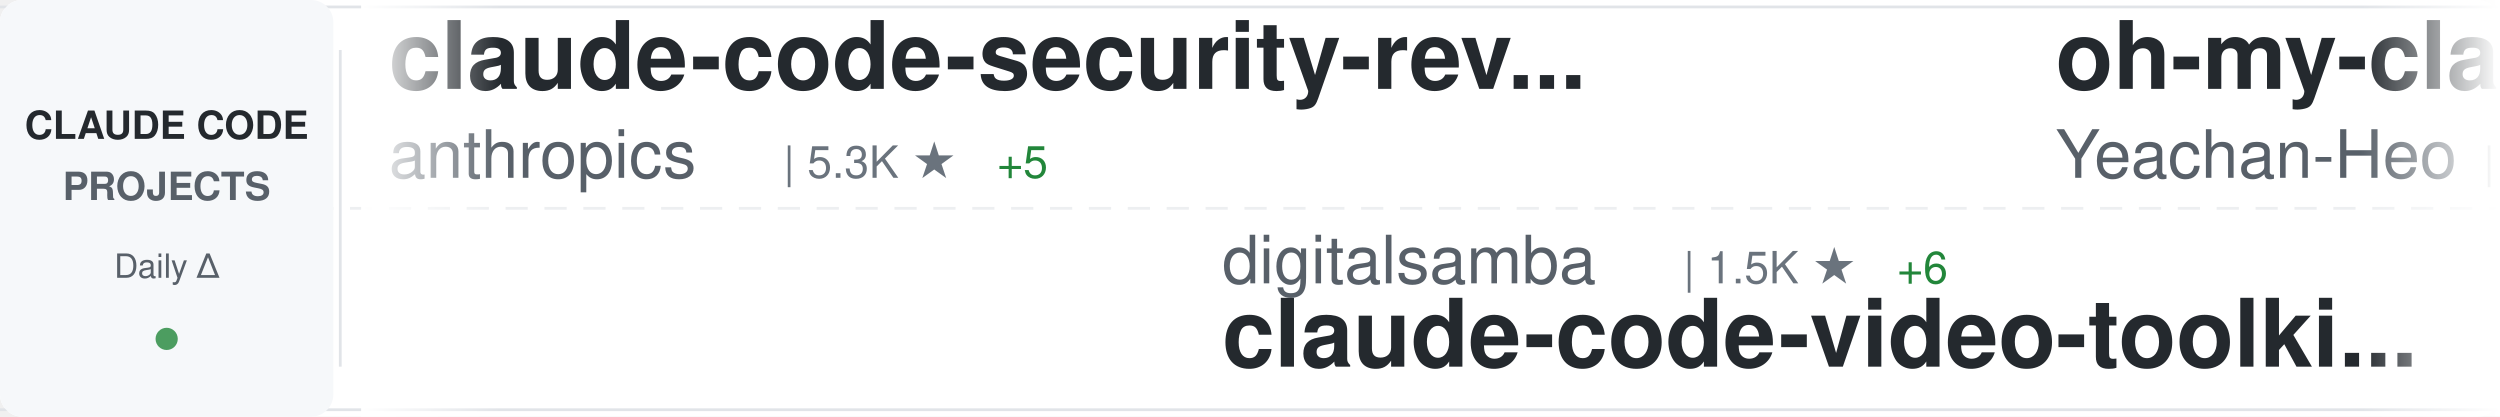
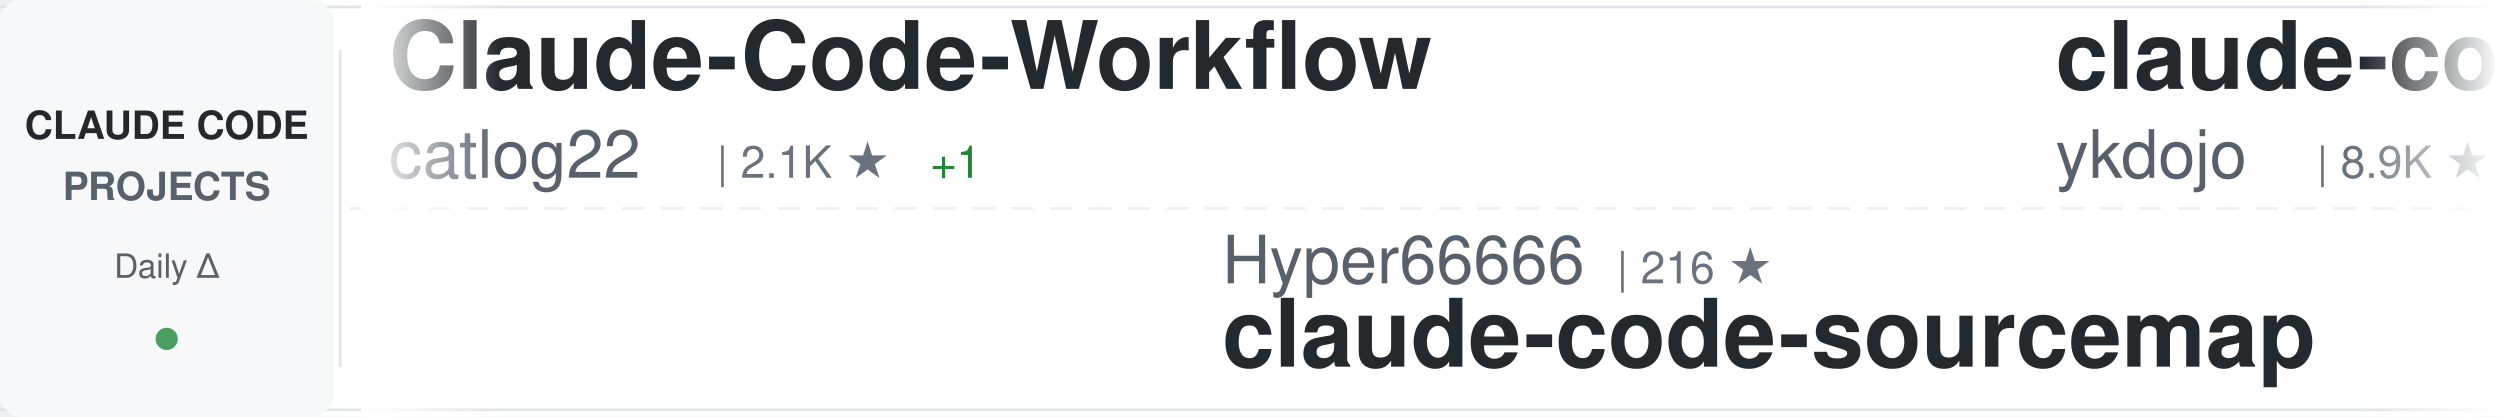
<svg xmlns="http://www.w3.org/2000/svg" width="900" height="150">
  <defs>
    <linearGradient id="awesomeLeftFade" x1="0%" y1="0%" x2="100%" y2="0%">
      <stop offset="0%" style="stop-color:#ffffff;stop-opacity:1" />
      <stop offset="100%" style="stop-color:#ffffff;stop-opacity:0" />
    </linearGradient>
    <linearGradient id="awesomeRightFade" x1="0%" y1="0%" x2="100%" y2="0%">
      <stop offset="0%" style="stop-color:#ffffff;stop-opacity:0" />
      <stop offset="100%" style="stop-color:#ffffff;stop-opacity:1" />
    </linearGradient>
  </defs>
  <rect width="900" height="150" fill="#ffffff" rx="8" />
  <rect x="0" y="2" width="900" height="1" fill="#e1e4e8" />
  <rect x="0" y="147" width="900" height="1" fill="#e1e4e8" />
  <line x1="0" y1="75" x2="900" y2="75" stroke="#e1e4e8" stroke-width="1" stroke-dasharray="8 6" opacity="0.6" />
  <rect x="0" y="0" width="120" height="150" fill="#f6f8fa" rx="8" />
  <text x="60" y="50" font-family="-apple-system, BlinkMacSystemFont, 'Segoe UI', Helvetica, Arial, sans-serif" font-size="14" font-weight="600" fill="#24292e" text-anchor="middle">CLAUDE CODE</text>
  <text x="60" y="72" font-family="-apple-system, BlinkMacSystemFont, 'Segoe UI', Helvetica, Arial, sans-serif" font-size="14" font-weight="600" fill="#586069" text-anchor="middle">PROJECTS</text>
  <text x="60" y="100" font-family="-apple-system, BlinkMacSystemFont, 'Segoe UI', Helvetica, Arial, sans-serif" font-size="12" font-weight="500" fill="#586069" text-anchor="middle">Daily Δ</text>
  <circle cx="60" cy="122" r="4" fill="#22863a" opacity="0.8" />
  <rect x="122" y="18" width="1" height="114" fill="#e1e4e8" />
  <clipPath id="awesomeTickerClip">
    <rect x="130" y="0" width="770" height="150" />
  </clipPath>
  <g clip-path="url(#awesomeTickerClip)">
    <g id="awesomeTickerItems">
      <animateTransform attributeName="transform" attributeType="XML" type="translate" from="0 0" to="-3000 0" dur="54s" repeatCount="indefinite" />
      <g transform="translate(0, 0)">
-         <text x="140" y="32" font-family="-apple-system, BlinkMacSystemFont, 'Segoe UI', Helvetica, Arial, sans-serif" font-size="34" font-weight="600" fill="#24292e">claude-code-security-rev...</text>
-         <text x="140" y="64" font-family="-apple-system, BlinkMacSystemFont, 'Segoe UI', Helvetica, Arial, sans-serif" font-size="24" font-weight="400" fill="#586069">anthropics</text>
-         <text x="282" y="64" font-family="-apple-system, BlinkMacSystemFont, 'Segoe UI', Helvetica, Arial, sans-serif" font-size="16" font-weight="500" fill="#6a737d">| 5.3K ★</text>
-         <text x="359" y="64" font-family="-apple-system, BlinkMacSystemFont, 'Segoe UI', Helvetica, Arial, sans-serif" font-size="16" font-weight="500" fill="#22863a"> +5</text>
+         <text x="140" y="32" font-family="-apple-system, BlinkMacSystemFont, 'Segoe UI', Helvetica, Arial, sans-serif" font-size="34" font-weight="600" fill="#24292e">Claude-Code-Workflow</text>
+         <text x="140" y="64" font-family="-apple-system, BlinkMacSystemFont, 'Segoe UI', Helvetica, Arial, sans-serif" font-size="24" font-weight="400" fill="#586069">catlog22</text>
+         <text x="258" y="64" font-family="-apple-system, BlinkMacSystemFont, 'Segoe UI', Helvetica, Arial, sans-serif" font-size="16" font-weight="500" fill="#6a737d">| 2.1K ★</text>
+         <text x="335" y="64" font-family="-apple-system, BlinkMacSystemFont, 'Segoe UI', Helvetica, Arial, sans-serif" font-size="16" font-weight="500" fill="#22863a"> +1</text>
      </g>
      <g transform="translate(300, 0)">
-         <text x="140" y="102" font-family="-apple-system, BlinkMacSystemFont, 'Segoe UI', Helvetica, Arial, sans-serif" font-size="24" font-weight="400" fill="#586069">digitalsamba</text>
-         <text x="306" y="102" font-family="-apple-system, BlinkMacSystemFont, 'Segoe UI', Helvetica, Arial, sans-serif" font-size="16" font-weight="500" fill="#6a737d">| 1.5K ★</text>
-         <text x="383" y="102" font-family="-apple-system, BlinkMacSystemFont, 'Segoe UI', Helvetica, Arial, sans-serif" font-size="16" font-weight="500" fill="#22863a"> +6</text>
-         <text x="140" y="132" font-family="-apple-system, BlinkMacSystemFont, 'Segoe UI', Helvetica, Arial, sans-serif" font-size="34" font-weight="600" fill="#24292e">claude-code-video-toolki...</text>
+         <text x="140" y="102" font-family="-apple-system, BlinkMacSystemFont, 'Segoe UI', Helvetica, Arial, sans-serif" font-size="24" font-weight="400" fill="#586069">Hyper66666</text>
+         <text x="282" y="102" font-family="-apple-system, BlinkMacSystemFont, 'Segoe UI', Helvetica, Arial, sans-serif" font-size="16" font-weight="500" fill="#6a737d">| 216 ★</text>
+         <text x="140" y="132" font-family="-apple-system, BlinkMacSystemFont, 'Segoe UI', Helvetica, Arial, sans-serif" font-size="34" font-weight="600" fill="#24292e">claude-code-sourcemap</text>
      </g>
      <g transform="translate(600, 0)">
-         <text x="140" y="32" font-family="-apple-system, BlinkMacSystemFont, 'Segoe UI', Helvetica, Arial, sans-serif" font-size="34" font-weight="600" fill="#24292e">oh-my-claudecode</text>
-         <text x="140" y="64" font-family="-apple-system, BlinkMacSystemFont, 'Segoe UI', Helvetica, Arial, sans-serif" font-size="24" font-weight="400" fill="#586069">Yeachan-Heo</text>
-         <text x="294" y="64" font-family="-apple-system, BlinkMacSystemFont, 'Segoe UI', Helvetica, Arial, sans-serif" font-size="16" font-weight="500" fill="#6a737d">| 36.7K ★</text>
-         <text x="380" y="64" font-family="-apple-system, BlinkMacSystemFont, 'Segoe UI', Helvetica, Arial, sans-serif" font-size="16" font-weight="500" fill="#22863a"> +41</text>
+         <text x="140" y="32" font-family="-apple-system, BlinkMacSystemFont, 'Segoe UI', Helvetica, Arial, sans-serif" font-size="34" font-weight="600" fill="#24292e">claude-code-tips</text>
+         <text x="140" y="64" font-family="-apple-system, BlinkMacSystemFont, 'Segoe UI', Helvetica, Arial, sans-serif" font-size="24" font-weight="400" fill="#586069">ykdojo</text>
+         <text x="234" y="64" font-family="-apple-system, BlinkMacSystemFont, 'Segoe UI', Helvetica, Arial, sans-serif" font-size="16" font-weight="500" fill="#6a737d">| 8.9K ★</text>
+         <text x="311" y="64" font-family="-apple-system, BlinkMacSystemFont, 'Segoe UI', Helvetica, Arial, sans-serif" font-size="16" font-weight="500" fill="#22863a"> +9</text>
      </g>
      <g transform="translate(900, 0)">
-         <text x="140" y="102" font-family="-apple-system, BlinkMacSystemFont, 'Segoe UI', Helvetica, Arial, sans-serif" font-size="24" font-weight="400" fill="#586069">VILA-Lab</text>
-         <text x="258" y="102" font-family="-apple-system, BlinkMacSystemFont, 'Segoe UI', Helvetica, Arial, sans-serif" font-size="16" font-weight="500" fill="#6a737d">| 1.7K ★</text>
-         <text x="335" y="102" font-family="-apple-system, BlinkMacSystemFont, 'Segoe UI', Helvetica, Arial, sans-serif" font-size="16" font-weight="500" fill="#22863a"> +6</text>
-         <text x="140" y="132" font-family="-apple-system, BlinkMacSystemFont, 'Segoe UI', Helvetica, Arial, sans-serif" font-size="34" font-weight="600" fill="#24292e">Dive-into-Claude-Code</text>
+         <text x="140" y="102" font-family="-apple-system, BlinkMacSystemFont, 'Segoe UI', Helvetica, Arial, sans-serif" font-size="24" font-weight="400" fill="#586069">chauncygu</text>
+         <text x="270" y="102" font-family="-apple-system, BlinkMacSystemFont, 'Segoe UI', Helvetica, Arial, sans-serif" font-size="16" font-weight="500" fill="#6a737d">| 2.7K ★</text>
+         <text x="347" y="102" font-family="-apple-system, BlinkMacSystemFont, 'Segoe UI', Helvetica, Arial, sans-serif" font-size="16" font-weight="500" fill="#22863a"> +6</text>
+         <text x="140" y="132" font-family="-apple-system, BlinkMacSystemFont, 'Segoe UI', Helvetica, Arial, sans-serif" font-size="34" font-weight="600" fill="#24292e">collection-claude-code-s...</text>
      </g>
      <g transform="translate(1200, 0)">
-         <text x="140" y="32" font-family="-apple-system, BlinkMacSystemFont, 'Segoe UI', Helvetica, Arial, sans-serif" font-size="34" font-weight="600" fill="#24292e">Open-ClaudeCode</text>
-         <text x="140" y="64" font-family="-apple-system, BlinkMacSystemFont, 'Segoe UI', Helvetica, Arial, sans-serif" font-size="24" font-weight="400" fill="#586069">LING71671</text>
-         <text x="270" y="64" font-family="-apple-system, BlinkMacSystemFont, 'Segoe UI', Helvetica, Arial, sans-serif" font-size="16" font-weight="500" fill="#6a737d">| 895 ★</text>
-         <text x="338" y="64" font-family="-apple-system, BlinkMacSystemFont, 'Segoe UI', Helvetica, Arial, sans-serif" font-size="16" font-weight="500" fill="#22863a"> +2</text>
+         <text x="140" y="32" font-family="-apple-system, BlinkMacSystemFont, 'Segoe UI', Helvetica, Arial, sans-serif" font-size="34" font-weight="600" fill="#24292e">claude-code-settings</text>
+         <text x="140" y="64" font-family="-apple-system, BlinkMacSystemFont, 'Segoe UI', Helvetica, Arial, sans-serif" font-size="24" font-weight="400" fill="#586069">feiskyer</text>
+         <text x="258" y="64" font-family="-apple-system, BlinkMacSystemFont, 'Segoe UI', Helvetica, Arial, sans-serif" font-size="16" font-weight="500" fill="#6a737d">| 1.6K ★</text>
+         <text x="335" y="64" font-family="-apple-system, BlinkMacSystemFont, 'Segoe UI', Helvetica, Arial, sans-serif" font-size="16" font-weight="500" fill="#22863a"> +2</text>
      </g>
      <g transform="translate(1500, 0)">
-         <text x="140" y="102" font-family="-apple-system, BlinkMacSystemFont, 'Segoe UI', Helvetica, Arial, sans-serif" font-size="24" font-weight="400" fill="#586069">KPR111</text>
-         <text x="234" y="102" font-family="-apple-system, BlinkMacSystemFont, 'Segoe UI', Helvetica, Arial, sans-serif" font-size="16" font-weight="500" fill="#6a737d">| 18 ★</text>
-         <text x="140" y="132" font-family="-apple-system, BlinkMacSystemFont, 'Segoe UI', Helvetica, Arial, sans-serif" font-size="34" font-weight="600" fill="#24292e">Claude-Code</text>
+         <text x="140" y="102" font-family="-apple-system, BlinkMacSystemFont, 'Segoe UI', Helvetica, Arial, sans-serif" font-size="24" font-weight="400" fill="#586069">Piebald-AI</text>
+         <text x="282" y="102" font-family="-apple-system, BlinkMacSystemFont, 'Segoe UI', Helvetica, Arial, sans-serif" font-size="16" font-weight="500" fill="#6a737d">| 11.2K ★</text>
+         <text x="368" y="102" font-family="-apple-system, BlinkMacSystemFont, 'Segoe UI', Helvetica, Arial, sans-serif" font-size="16" font-weight="500" fill="#22863a"> +26</text>
+         <text x="140" y="132" font-family="-apple-system, BlinkMacSystemFont, 'Segoe UI', Helvetica, Arial, sans-serif" font-size="34" font-weight="600" fill="#24292e">claude-code-system-promp...</text>
      </g>
      <g transform="translate(1800, 0)">
-         <text x="140" y="32" font-family="-apple-system, BlinkMacSystemFont, 'Segoe UI', Helvetica, Arial, sans-serif" font-size="34" font-weight="600" fill="#24292e">Claude-code</text>
-         <text x="140" y="64" font-family="-apple-system, BlinkMacSystemFont, 'Segoe UI', Helvetica, Arial, sans-serif" font-size="24" font-weight="400" fill="#586069">zstmfhy</text>
-         <text x="246" y="64" font-family="-apple-system, BlinkMacSystemFont, 'Segoe UI', Helvetica, Arial, sans-serif" font-size="16" font-weight="500" fill="#6a737d">| 190 ★</text>
+         <text x="140" y="32" font-family="-apple-system, BlinkMacSystemFont, 'Segoe UI', Helvetica, Arial, sans-serif" font-size="34" font-weight="600" fill="#24292e">claude-code-base-action</text>
+         <text x="140" y="64" font-family="-apple-system, BlinkMacSystemFont, 'Segoe UI', Helvetica, Arial, sans-serif" font-size="24" font-weight="400" fill="#586069">anthropics</text>
+         <text x="282" y="64" font-family="-apple-system, BlinkMacSystemFont, 'Segoe UI', Helvetica, Arial, sans-serif" font-size="16" font-weight="500" fill="#6a737d">| 884 ★</text>
+         <text x="350" y="64" font-family="-apple-system, BlinkMacSystemFont, 'Segoe UI', Helvetica, Arial, sans-serif" font-size="16" font-weight="500" fill="#22863a"> +1</text>
      </g>
      <g transform="translate(2100, 0)">
-         <text x="140" y="102" font-family="-apple-system, BlinkMacSystemFont, 'Segoe UI', Helvetica, Arial, sans-serif" font-size="24" font-weight="400" fill="#586069">AICoderTudou</text>
-         <text x="306" y="102" font-family="-apple-system, BlinkMacSystemFont, 'Segoe UI', Helvetica, Arial, sans-serif" font-size="16" font-weight="500" fill="#6a737d">| 500 ★</text>
-         <text x="140" y="132" font-family="-apple-system, BlinkMacSystemFont, 'Segoe UI', Helvetica, Arial, sans-serif" font-size="34" font-weight="600" fill="#24292e">claude-code-tudou</text>
+         <text x="140" y="102" font-family="-apple-system, BlinkMacSystemFont, 'Segoe UI', Helvetica, Arial, sans-serif" font-size="24" font-weight="400" fill="#586069">Yuyz0112</text>
+         <text x="258" y="102" font-family="-apple-system, BlinkMacSystemFont, 'Segoe UI', Helvetica, Arial, sans-serif" font-size="16" font-weight="500" fill="#6a737d">| 2.4K ★</text>
+         <text x="140" y="132" font-family="-apple-system, BlinkMacSystemFont, 'Segoe UI', Helvetica, Arial, sans-serif" font-size="34" font-weight="600" fill="#24292e">claude-code-reverse</text>
      </g>
      <g transform="translate(2400, 0)">
-         <text x="140" y="32" font-family="-apple-system, BlinkMacSystemFont, 'Segoe UI', Helvetica, Arial, sans-serif" font-size="34" font-weight="600" fill="#24292e">ClaudeCodeAgents</text>
-         <text x="140" y="64" font-family="-apple-system, BlinkMacSystemFont, 'Segoe UI', Helvetica, Arial, sans-serif" font-size="24" font-weight="400" fill="#586069">darcyegb</text>
-         <text x="258" y="64" font-family="-apple-system, BlinkMacSystemFont, 'Segoe UI', Helvetica, Arial, sans-serif" font-size="16" font-weight="500" fill="#6a737d">| 731 ★</text>
+         <text x="140" y="32" font-family="-apple-system, BlinkMacSystemFont, 'Segoe UI', Helvetica, Arial, sans-serif" font-size="34" font-weight="600" fill="#24292e">claude-code-hub</text>
+         <text x="140" y="64" font-family="-apple-system, BlinkMacSystemFont, 'Segoe UI', Helvetica, Arial, sans-serif" font-size="24" font-weight="400" fill="#586069">ding113</text>
+         <text x="246" y="64" font-family="-apple-system, BlinkMacSystemFont, 'Segoe UI', Helvetica, Arial, sans-serif" font-size="16" font-weight="500" fill="#6a737d">| 3.1K ★</text>
+         <text x="323" y="64" font-family="-apple-system, BlinkMacSystemFont, 'Segoe UI', Helvetica, Arial, sans-serif" font-size="16" font-weight="500" fill="#22863a"> +3</text>
      </g>
      <g transform="translate(2700, 0)">
-         <text x="140" y="102" font-family="-apple-system, BlinkMacSystemFont, 'Segoe UI', Helvetica, Arial, sans-serif" font-size="24" font-weight="400" fill="#586069">ding113</text>
-         <text x="246" y="102" font-family="-apple-system, BlinkMacSystemFont, 'Segoe UI', Helvetica, Arial, sans-serif" font-size="16" font-weight="500" fill="#6a737d">| 3.1K ★</text>
-         <text x="323" y="102" font-family="-apple-system, BlinkMacSystemFont, 'Segoe UI', Helvetica, Arial, sans-serif" font-size="16" font-weight="500" fill="#22863a"> +3</text>
-         <text x="140" y="132" font-family="-apple-system, BlinkMacSystemFont, 'Segoe UI', Helvetica, Arial, sans-serif" font-size="34" font-weight="600" fill="#24292e">claude-code-hub</text>
+         <text x="140" y="102" font-family="-apple-system, BlinkMacSystemFont, 'Segoe UI', Helvetica, Arial, sans-serif" font-size="24" font-weight="400" fill="#586069">hangsman</text>
+         <text x="258" y="102" font-family="-apple-system, BlinkMacSystemFont, 'Segoe UI', Helvetica, Arial, sans-serif" font-size="16" font-weight="500" fill="#6a737d">| 787 ★</text>
+         <text x="140" y="132" font-family="-apple-system, BlinkMacSystemFont, 'Segoe UI', Helvetica, Arial, sans-serif" font-size="34" font-weight="600" fill="#24292e">claude-code-source</text>
      </g>
      <g transform="translate(3000, 0)">
-         <text x="140" y="32" font-family="-apple-system, BlinkMacSystemFont, 'Segoe UI', Helvetica, Arial, sans-serif" font-size="34" font-weight="600" fill="#24292e">claude-code-security-rev...</text>
-         <text x="140" y="64" font-family="-apple-system, BlinkMacSystemFont, 'Segoe UI', Helvetica, Arial, sans-serif" font-size="24" font-weight="400" fill="#586069">anthropics</text>
-         <text x="282" y="64" font-family="-apple-system, BlinkMacSystemFont, 'Segoe UI', Helvetica, Arial, sans-serif" font-size="16" font-weight="500" fill="#6a737d">| 5.3K ★</text>
-         <text x="359" y="64" font-family="-apple-system, BlinkMacSystemFont, 'Segoe UI', Helvetica, Arial, sans-serif" font-size="16" font-weight="500" fill="#22863a"> +5</text>
+         <text x="140" y="32" font-family="-apple-system, BlinkMacSystemFont, 'Segoe UI', Helvetica, Arial, sans-serif" font-size="34" font-weight="600" fill="#24292e">Claude-Code-Workflow</text>
+         <text x="140" y="64" font-family="-apple-system, BlinkMacSystemFont, 'Segoe UI', Helvetica, Arial, sans-serif" font-size="24" font-weight="400" fill="#586069">catlog22</text>
+         <text x="258" y="64" font-family="-apple-system, BlinkMacSystemFont, 'Segoe UI', Helvetica, Arial, sans-serif" font-size="16" font-weight="500" fill="#6a737d">| 2.1K ★</text>
+         <text x="335" y="64" font-family="-apple-system, BlinkMacSystemFont, 'Segoe UI', Helvetica, Arial, sans-serif" font-size="16" font-weight="500" fill="#22863a"> +1</text>
      </g>
      <g transform="translate(3300, 0)">
-         <text x="140" y="102" font-family="-apple-system, BlinkMacSystemFont, 'Segoe UI', Helvetica, Arial, sans-serif" font-size="24" font-weight="400" fill="#586069">digitalsamba</text>
-         <text x="306" y="102" font-family="-apple-system, BlinkMacSystemFont, 'Segoe UI', Helvetica, Arial, sans-serif" font-size="16" font-weight="500" fill="#6a737d">| 1.5K ★</text>
-         <text x="383" y="102" font-family="-apple-system, BlinkMacSystemFont, 'Segoe UI', Helvetica, Arial, sans-serif" font-size="16" font-weight="500" fill="#22863a"> +6</text>
-         <text x="140" y="132" font-family="-apple-system, BlinkMacSystemFont, 'Segoe UI', Helvetica, Arial, sans-serif" font-size="34" font-weight="600" fill="#24292e">claude-code-video-toolki...</text>
+         <text x="140" y="102" font-family="-apple-system, BlinkMacSystemFont, 'Segoe UI', Helvetica, Arial, sans-serif" font-size="24" font-weight="400" fill="#586069">Hyper66666</text>
+         <text x="282" y="102" font-family="-apple-system, BlinkMacSystemFont, 'Segoe UI', Helvetica, Arial, sans-serif" font-size="16" font-weight="500" fill="#6a737d">| 216 ★</text>
+         <text x="140" y="132" font-family="-apple-system, BlinkMacSystemFont, 'Segoe UI', Helvetica, Arial, sans-serif" font-size="34" font-weight="600" fill="#24292e">claude-code-sourcemap</text>
      </g>
      <g transform="translate(3600, 0)">
-         <text x="140" y="32" font-family="-apple-system, BlinkMacSystemFont, 'Segoe UI', Helvetica, Arial, sans-serif" font-size="34" font-weight="600" fill="#24292e">oh-my-claudecode</text>
-         <text x="140" y="64" font-family="-apple-system, BlinkMacSystemFont, 'Segoe UI', Helvetica, Arial, sans-serif" font-size="24" font-weight="400" fill="#586069">Yeachan-Heo</text>
-         <text x="294" y="64" font-family="-apple-system, BlinkMacSystemFont, 'Segoe UI', Helvetica, Arial, sans-serif" font-size="16" font-weight="500" fill="#6a737d">| 36.7K ★</text>
-         <text x="380" y="64" font-family="-apple-system, BlinkMacSystemFont, 'Segoe UI', Helvetica, Arial, sans-serif" font-size="16" font-weight="500" fill="#22863a"> +41</text>
+         <text x="140" y="32" font-family="-apple-system, BlinkMacSystemFont, 'Segoe UI', Helvetica, Arial, sans-serif" font-size="34" font-weight="600" fill="#24292e">claude-code-tips</text>
+         <text x="140" y="64" font-family="-apple-system, BlinkMacSystemFont, 'Segoe UI', Helvetica, Arial, sans-serif" font-size="24" font-weight="400" fill="#586069">ykdojo</text>
+         <text x="234" y="64" font-family="-apple-system, BlinkMacSystemFont, 'Segoe UI', Helvetica, Arial, sans-serif" font-size="16" font-weight="500" fill="#6a737d">| 8.9K ★</text>
+         <text x="311" y="64" font-family="-apple-system, BlinkMacSystemFont, 'Segoe UI', Helvetica, Arial, sans-serif" font-size="16" font-weight="500" fill="#22863a"> +9</text>
      </g>
      <g transform="translate(3900, 0)">
-         <text x="140" y="102" font-family="-apple-system, BlinkMacSystemFont, 'Segoe UI', Helvetica, Arial, sans-serif" font-size="24" font-weight="400" fill="#586069">VILA-Lab</text>
-         <text x="258" y="102" font-family="-apple-system, BlinkMacSystemFont, 'Segoe UI', Helvetica, Arial, sans-serif" font-size="16" font-weight="500" fill="#6a737d">| 1.7K ★</text>
-         <text x="335" y="102" font-family="-apple-system, BlinkMacSystemFont, 'Segoe UI', Helvetica, Arial, sans-serif" font-size="16" font-weight="500" fill="#22863a"> +6</text>
-         <text x="140" y="132" font-family="-apple-system, BlinkMacSystemFont, 'Segoe UI', Helvetica, Arial, sans-serif" font-size="34" font-weight="600" fill="#24292e">Dive-into-Claude-Code</text>
+         <text x="140" y="102" font-family="-apple-system, BlinkMacSystemFont, 'Segoe UI', Helvetica, Arial, sans-serif" font-size="24" font-weight="400" fill="#586069">chauncygu</text>
+         <text x="270" y="102" font-family="-apple-system, BlinkMacSystemFont, 'Segoe UI', Helvetica, Arial, sans-serif" font-size="16" font-weight="500" fill="#6a737d">| 2.7K ★</text>
+         <text x="347" y="102" font-family="-apple-system, BlinkMacSystemFont, 'Segoe UI', Helvetica, Arial, sans-serif" font-size="16" font-weight="500" fill="#22863a"> +6</text>
+         <text x="140" y="132" font-family="-apple-system, BlinkMacSystemFont, 'Segoe UI', Helvetica, Arial, sans-serif" font-size="34" font-weight="600" fill="#24292e">collection-claude-code-s...</text>
      </g>
    </g>
  </g>
  <rect x="130" y="0" width="50" height="150" fill="url(#awesomeLeftFade)" />
  <rect x="850" y="0" width="50" height="150" fill="url(#awesomeRightFade)" />
</svg>
